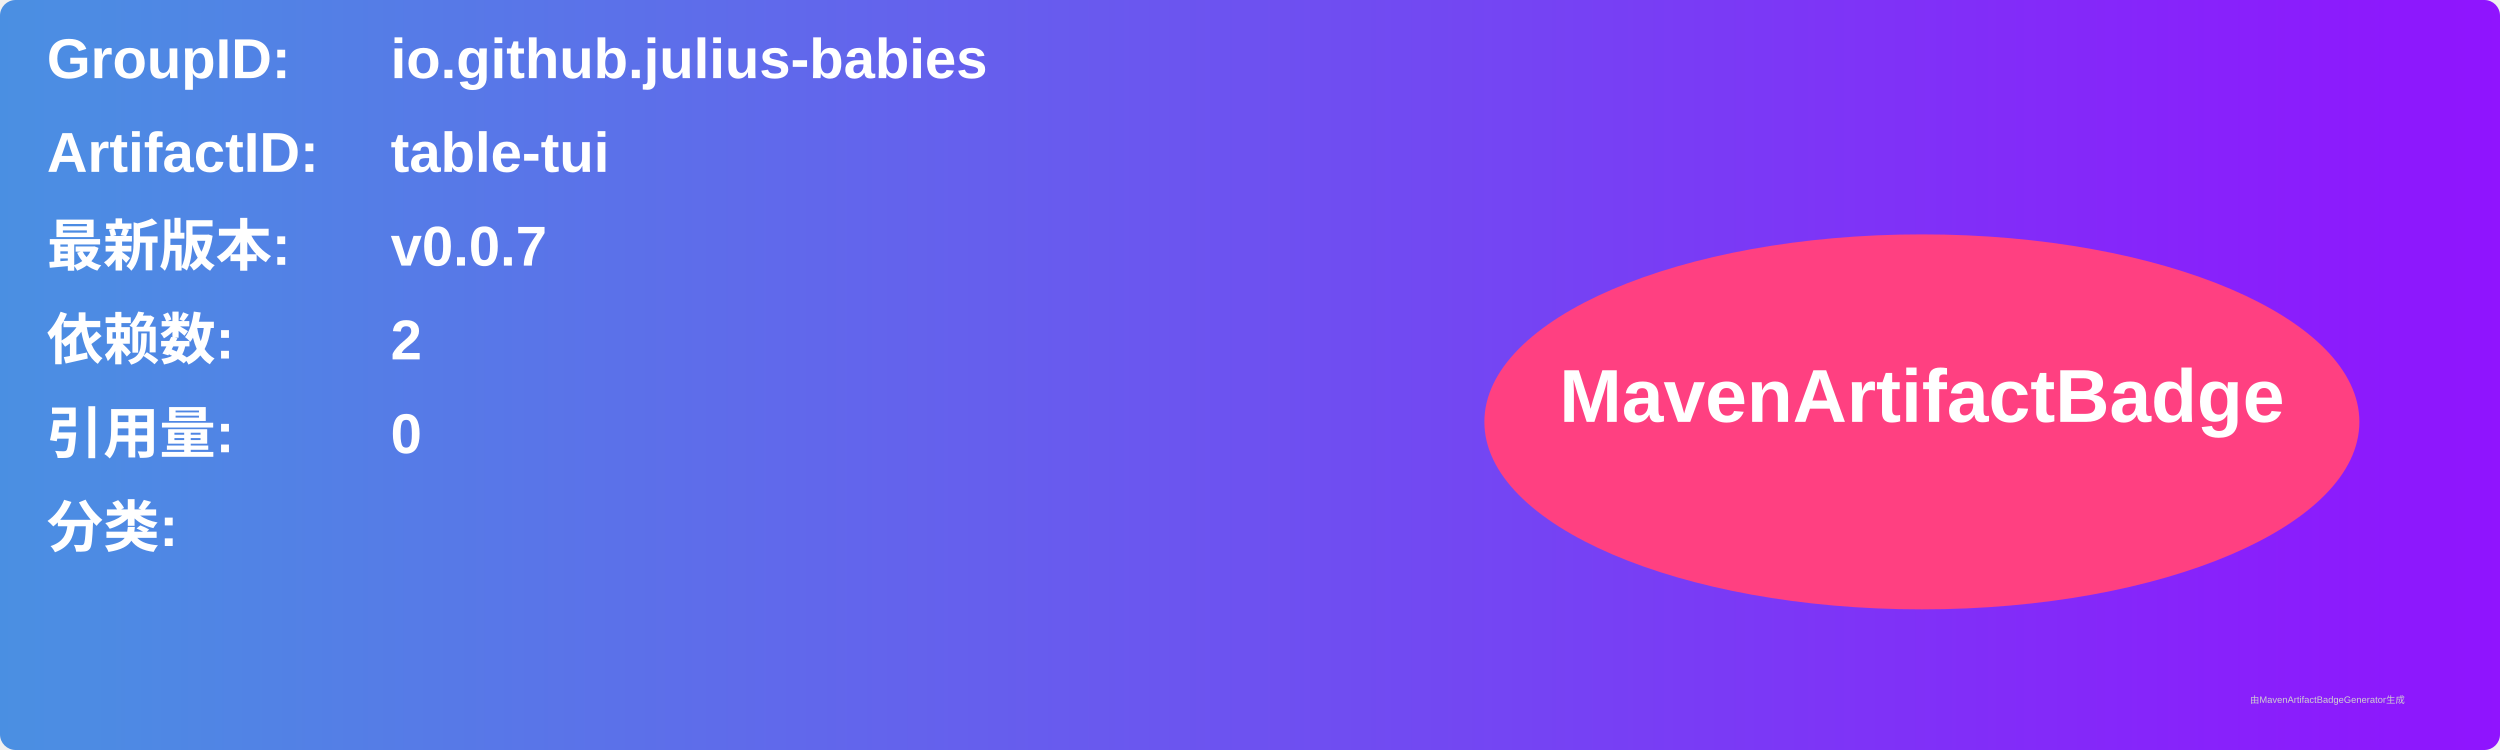
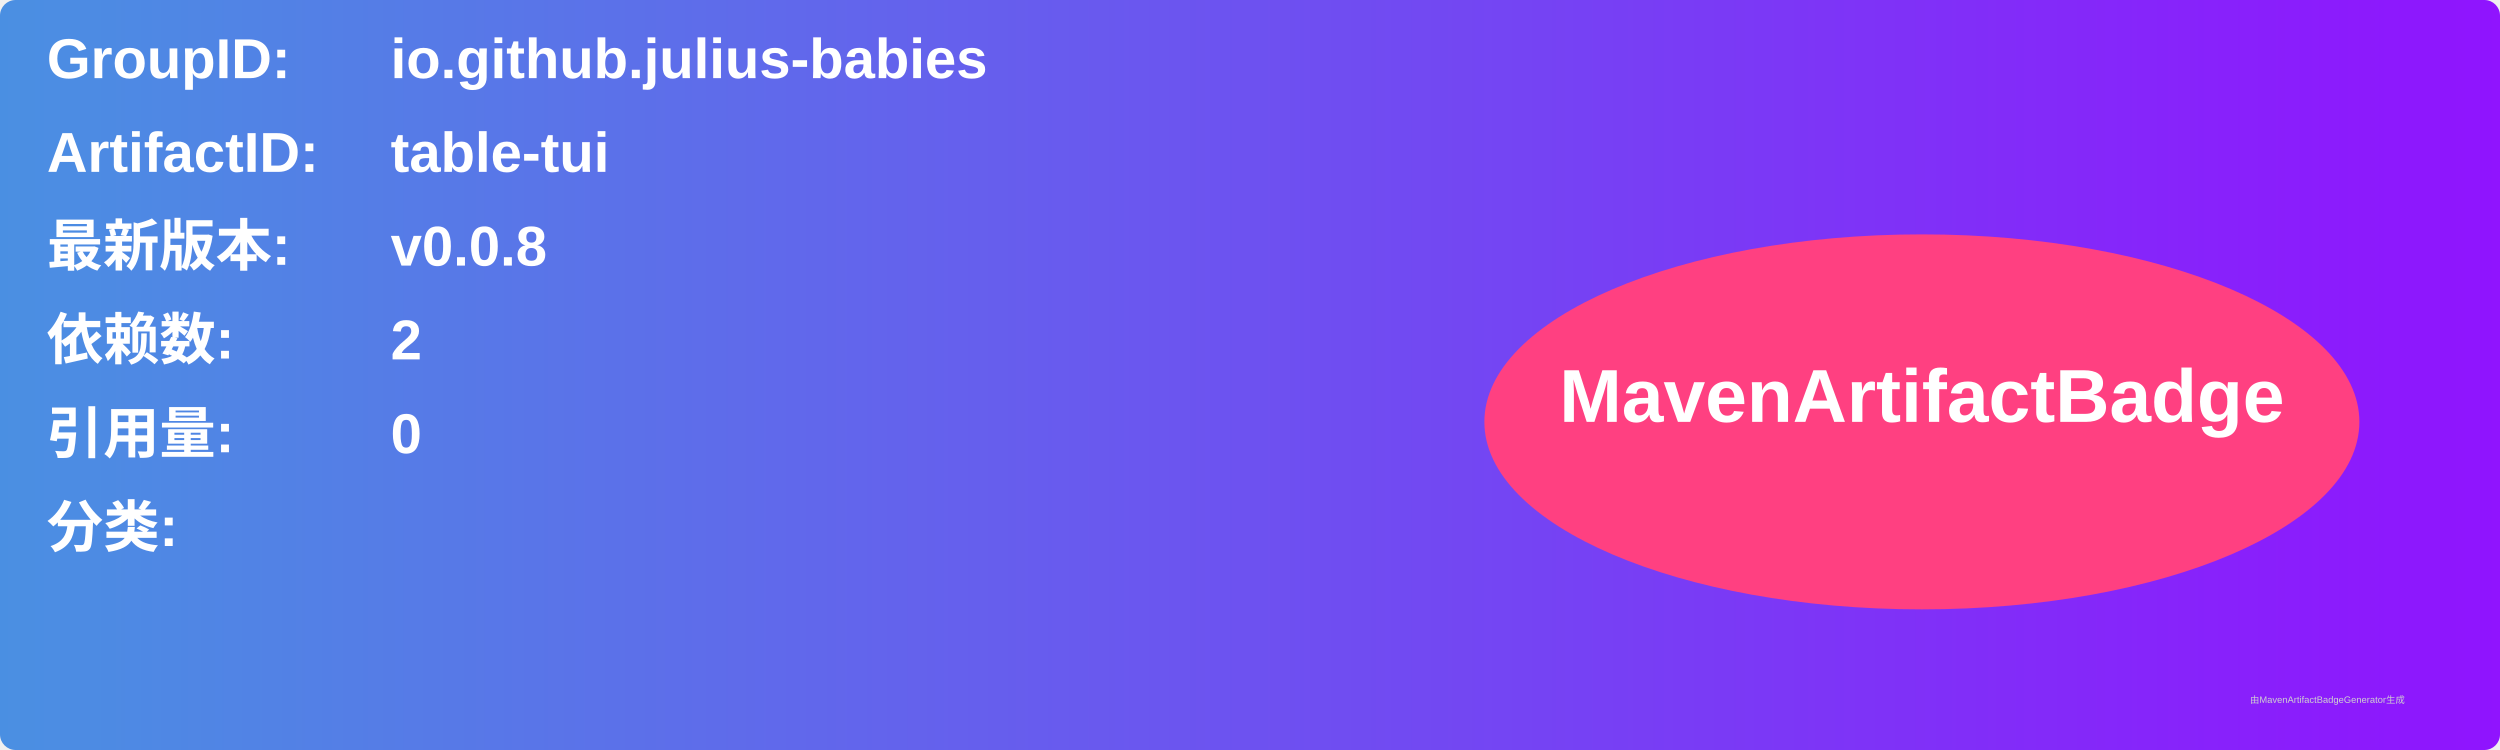
<svg xmlns="http://www.w3.org/2000/svg" width="800" height="240" viewBox="0 0 800 240">
  <linearGradient id="grad" x1="0%" y1="0%" x2="100%" y2="0%">
    <stop offset="0%" stop-color="#4a90e2" />
    <stop offset="100%" stop-color="#9013fe" />
  </linearGradient>
  <rect width="100%" height="100%" rx="5" ry="5" fill="url(#grad)" />
  <g transform="translate(15, 15)">
    <text x="0" y="10" font-family="Arial" font-size="18" fill="white" font-weight="bold" width="260">GroupID:</text>
    <text x="110" y="10" font-family="Arial" font-size="18" fill="white" font-weight="bold" width="460">io.github.julius-babies</text>
    <text x="0" y="40" font-family="Arial" font-size="18" fill="white" font-weight="bold" width="260">ArtifactID:</text>
    <text x="110" y="40" font-family="Arial" font-size="18" fill="white" font-weight="bold" width="460">table-tui</text>
    <text x="0" y="70" font-family="Arial" font-size="18" fill="white" font-weight="bold">最新版本:</text>
    <text x="110" y="70" font-family="Arial" font-size="18" fill="white" font-weight="bold">
-       <tspan font-weight="bold">v0.0.7</tspan>
+       <tspan font-weight="bold">v0.0.8</tspan>
    </text>
    <text x="0" y="100" font-family="Arial" font-size="18" fill="white" font-weight="bold">依赖数: </text>
    <text x="110" y="100" font-family="Arial" font-size="18" fill="white">
      <tspan font-weight="bold">2</tspan>
    </text>
    <text x="0" y="130" font-family="Arial" font-size="18" fill="white" font-weight="bold">引用量: </text>
    <text x="110" y="130" font-family="Arial" font-size="18" fill="white">
      <tspan font-weight="bold">0</tspan>
    </text>
    <text x="0" y="160" font-family="Arial" font-size="18" fill="white" font-weight="bold">分类:</text>
    <text x="10" y="190" font-family="Arial" font-size="10" fill="white">
      <tspan font-weight="bold" />
    </text>
    <ellipse cx="600" cy="120" rx="140" ry="60" fill="#ff4081" />
    <text x="600" y="120" text-anchor="middle" font-family="Arial" font-size="24" fill="white" font-weight="bold">MavenArtifactBadge</text>
  </g>
  <text x="720" y="225" font-family="Arial" font-size="3" fill="#d0d0d0">由MavenArtifactBadgeGenerator生成</text>
</svg>
